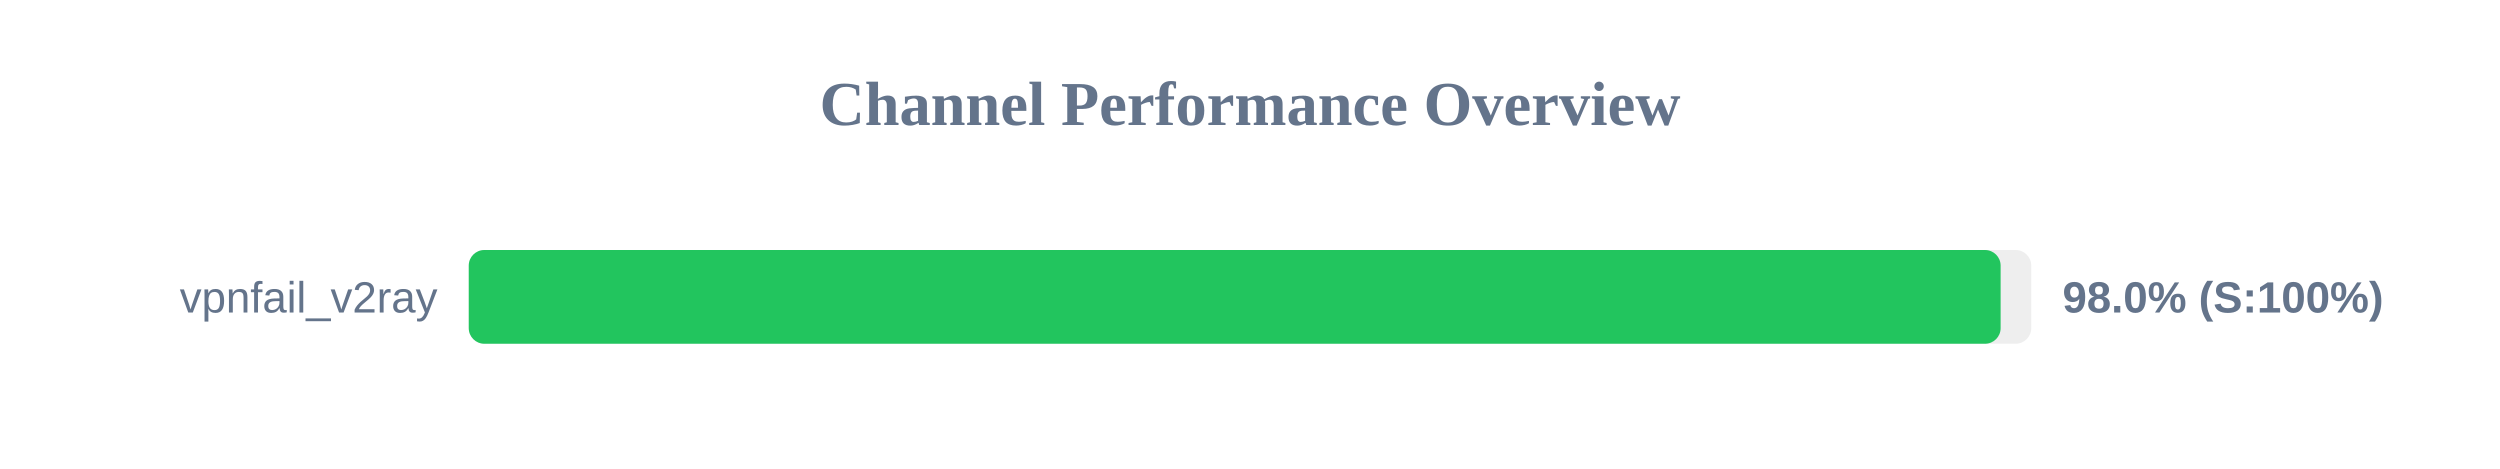
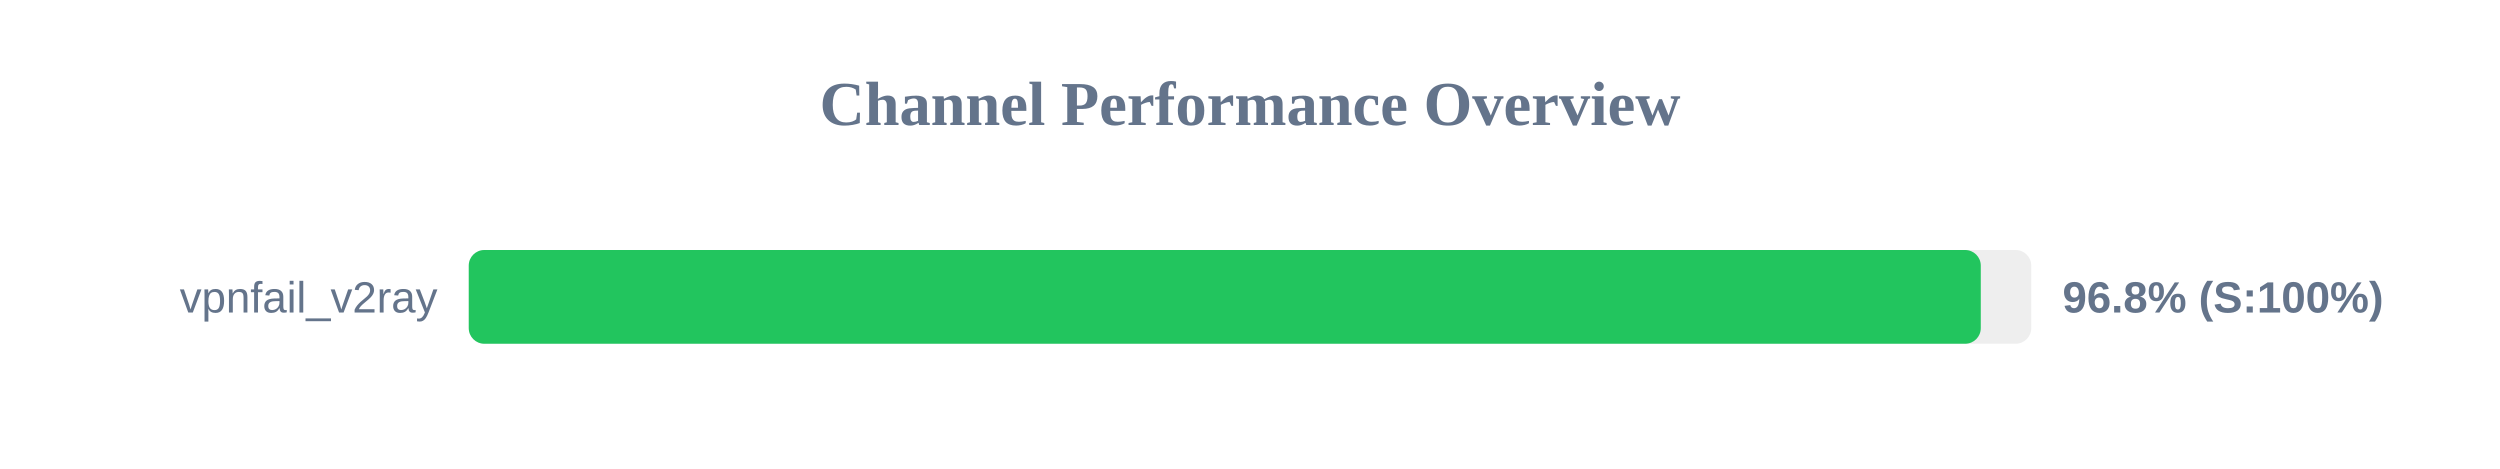
<svg xmlns="http://www.w3.org/2000/svg" width="800" height="150" version="1.1">
  <style>
        .row { font: 14px Arial; fill: #64748b; }
        .score { font: bold 14px Arial; fill: #64748b; }
    </style>
  <text x="400" y="40" text-anchor="middle" font-size="20px" font-weight="bold" fill="#64748b">Channel Performance Overview</text>
  <rect x="150" y="80" width="500" height="30" fill="#eee" rx="5" />
-   <rect x="150" y="80" width="490.2" height="30" fill="#22c55e" rx="5" />
+   <rect x="150" y="80" width="483.85" height="30" fill="#22c55e" rx="5" />
  <text x="140" y="100" text-anchor="end" class="row">vpnfail_v2ray</text>
-   <text x="660" y="100" text-anchor="start" class="score">98.0% (S:100%)</text>
+   <text x="660" y="100" text-anchor="start" class="score">96.8% (S:100%)</text>
</svg>
